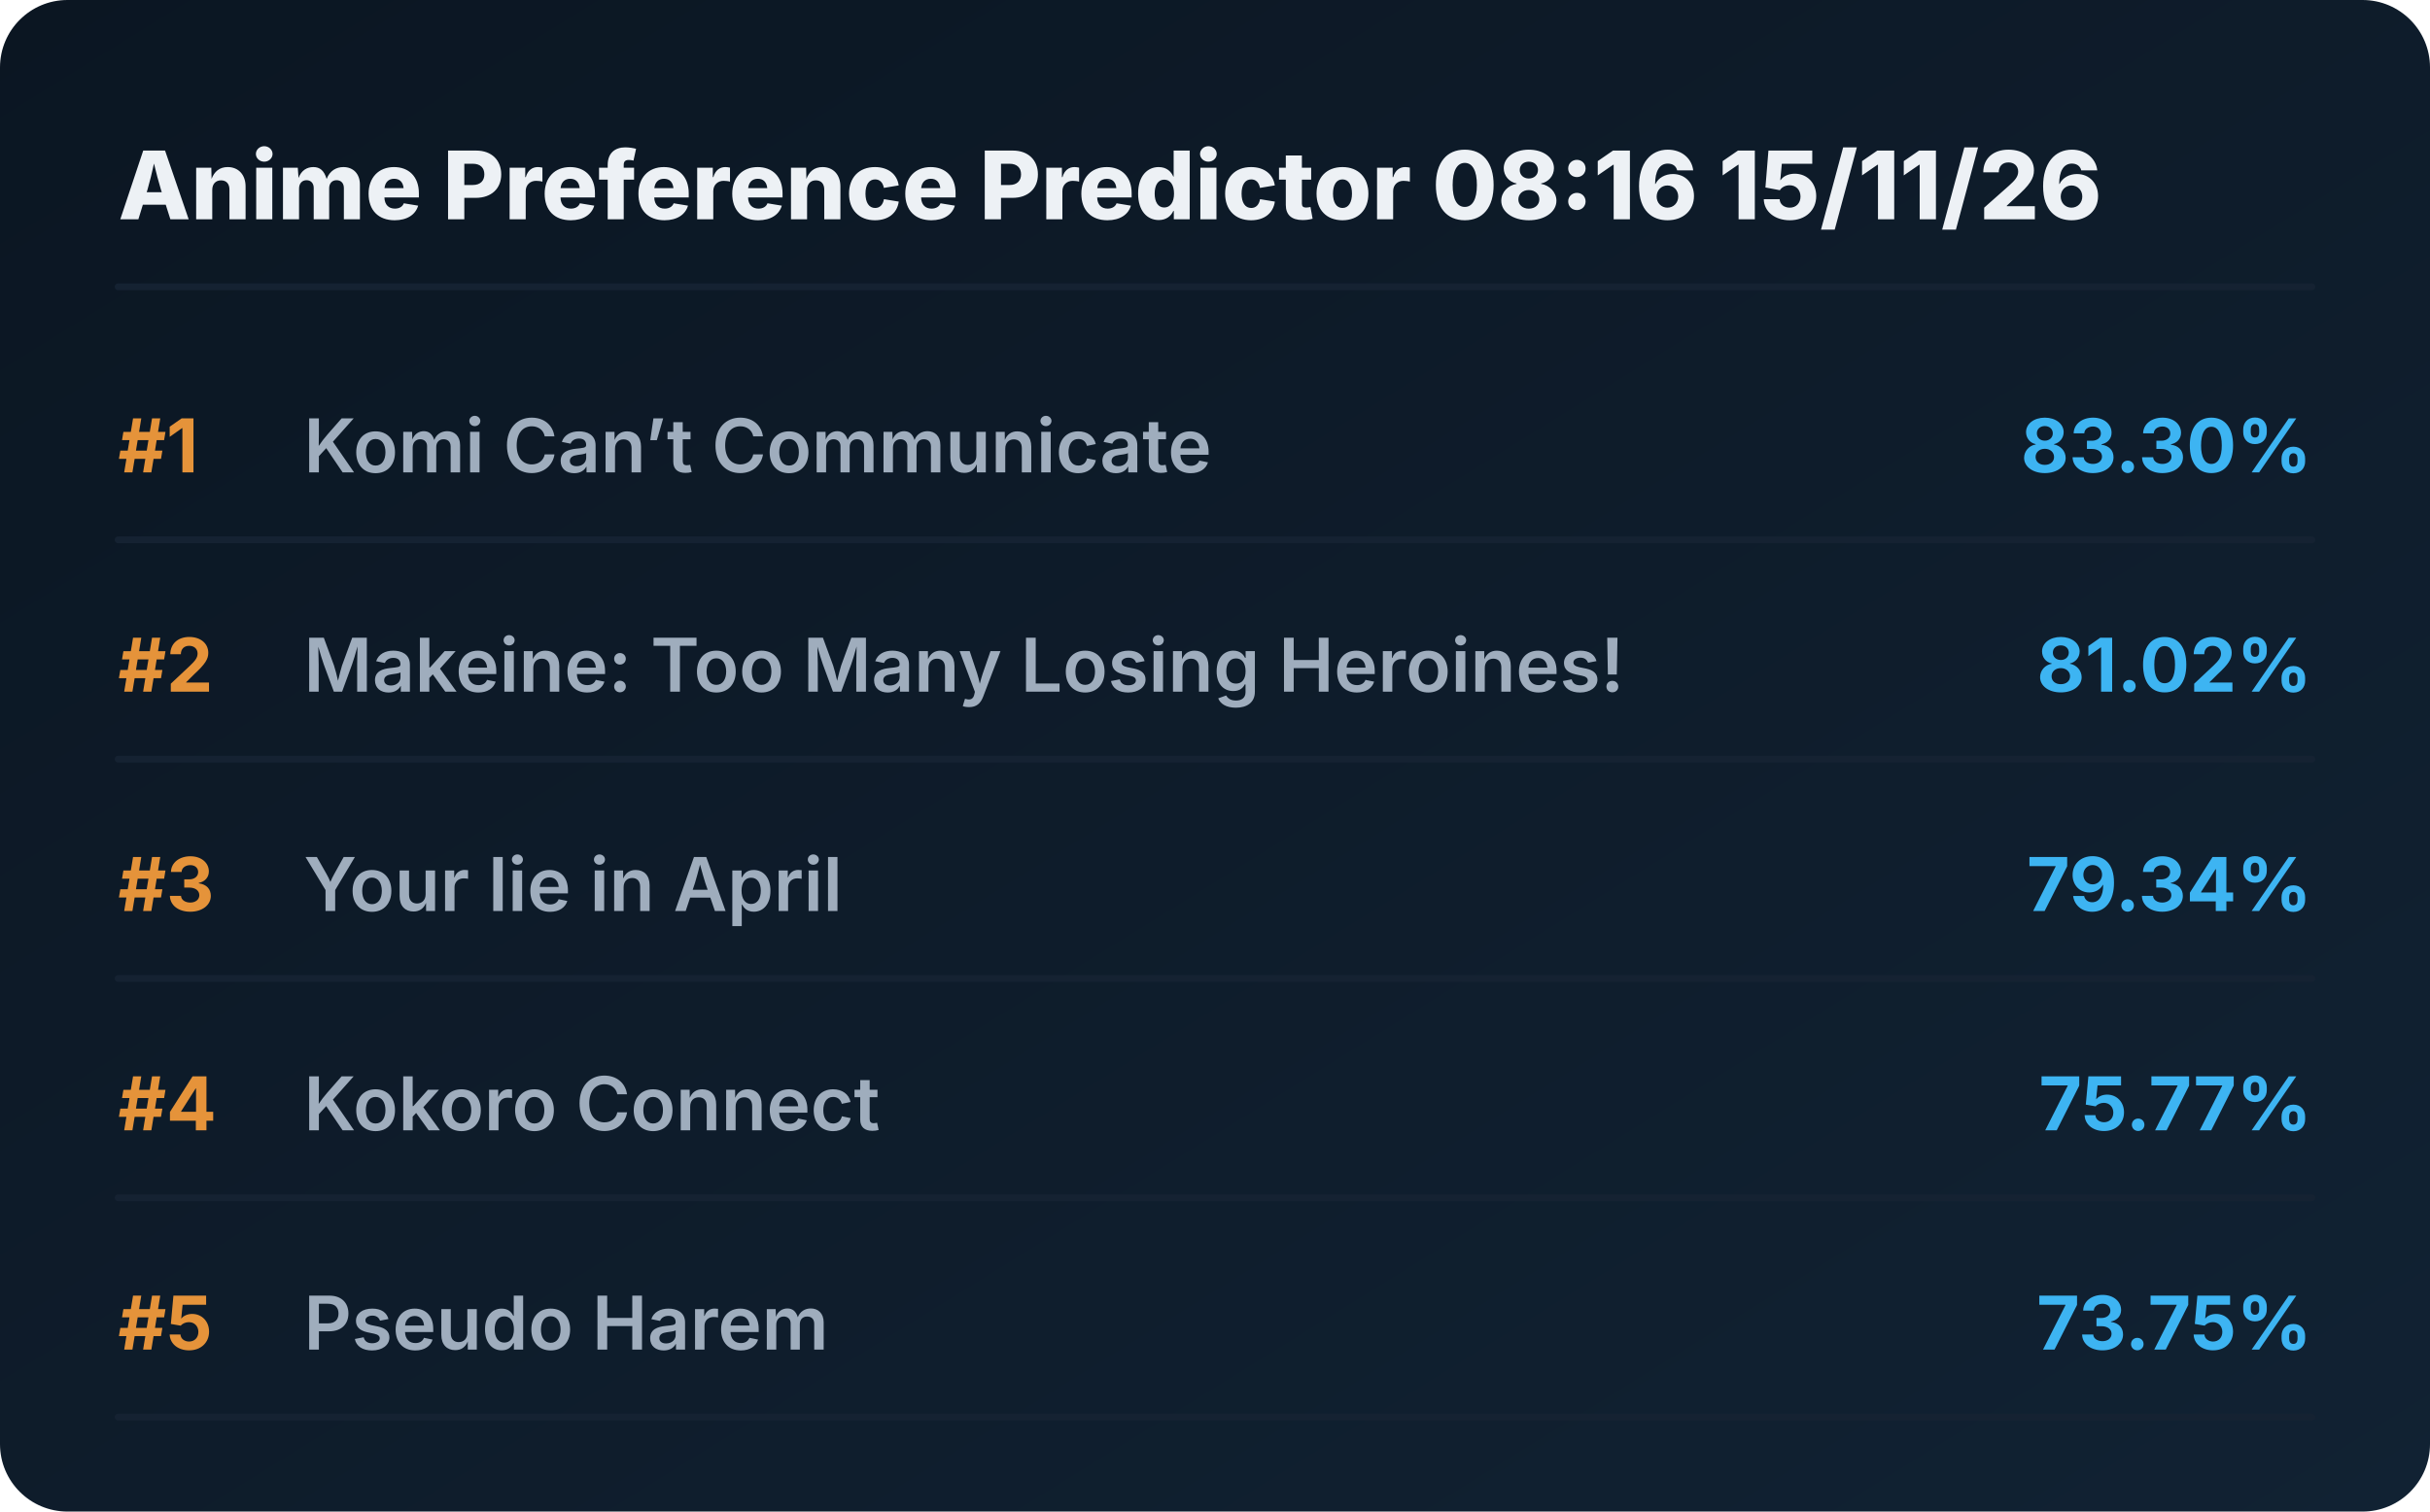
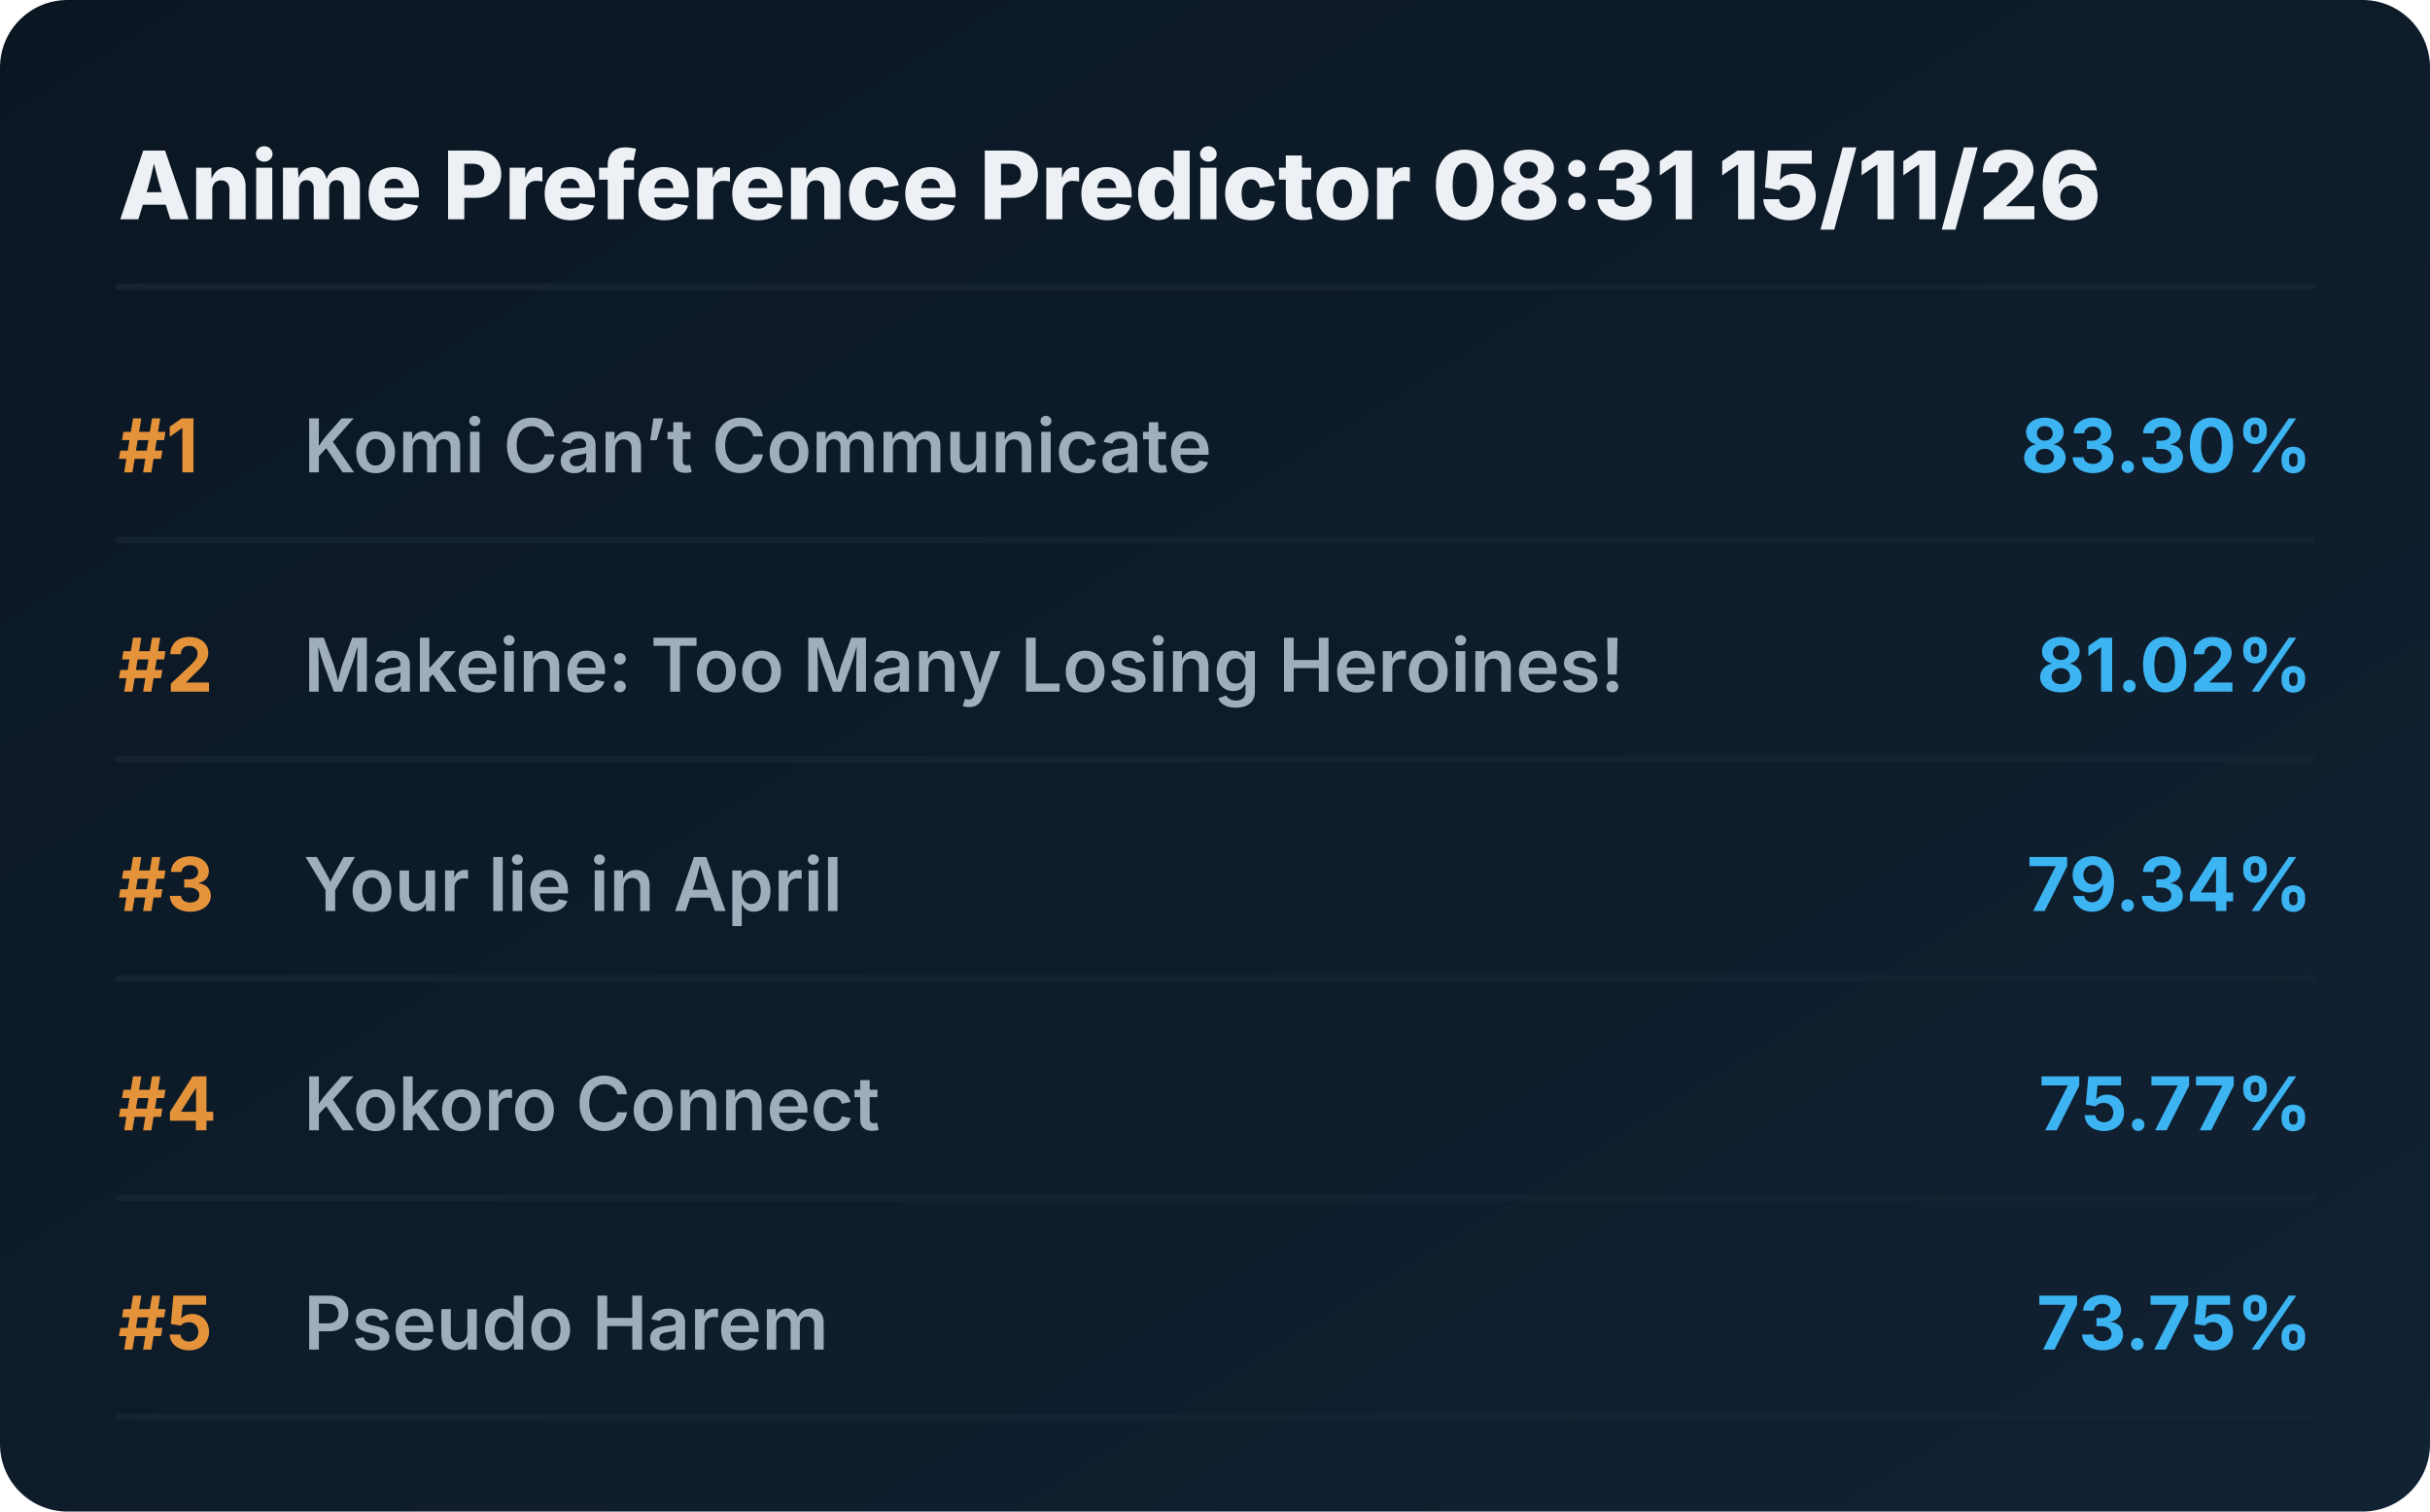
<svg xmlns="http://www.w3.org/2000/svg" viewBox="0 0 720 448" preserveAspectRatio="xMidYMid meet" style="width: 100%; height: auto; max-width: 720px;">
  <defs>
    <linearGradient id="boxGrad" x1="0%" y1="0%" x2="100%" y2="100%">
      <stop offset="0%" stop-color="#0b1622" />
      <stop offset="100%" stop-color="#112233" />
    </linearGradient>
    <clipPath id="titleClip">
      <rect x="90" y="0" width="510" height="100%" />
    </clipPath>
  </defs>
  <style>
    .bg { fill: url(#boxGrad); rx: 20px; }
    .header { font-family: 'Overpass', 'Inter', system-ui, sans-serif; font-weight: 800; font-size: 28px; fill: #edf1f5; }
    .rank { font-family: 'Overpass', 'Inter', system-ui, sans-serif; font-weight: 700; font-size: 22px; fill: #e5933a; }
    .title { font-family: 'Overpass', 'Inter', system-ui, sans-serif; font-weight: 600; font-size: 22px; fill: #9fadbd; }
    .score { font-family: 'Overpass', 'Inter', system-ui, sans-serif; font-weight: 700; font-size: 22px; fill: #3db4f2; }
    .line { stroke: #152232; stroke-width: 2; stroke-linecap: round; }
  </style>
  <rect class="bg" width="720" height="448" />
-   <text x="35" y="65" class="header">Anime Preference Predictor 08:16 15/11/26</text>
+   <text x="35" y="65" class="header">Anime Preference Predictor 08:31 15/11/26</text>
  <line x1="35" y1="85" x2="685" y2="85" class="line" />
  <g transform="translate(0, 0)">
    <text x="35" y="140" class="rank">#1</text>
    <text x="90" y="140" class="title">Komi Can’t Communicate</text>
    <text x="685" y="140" class="score" text-anchor="end">83.30%</text>
    <line x1="35" y1="160" x2="685" y2="160" class="line" />
  </g>
  <g transform="translate(0, 65)">
    <text x="35" y="140" class="rank">#2</text>
    <text x="90" y="140" class="title">Makeine: Too Many Losing Heroines!</text>
    <text x="685" y="140" class="score" text-anchor="end">81.02%</text>
    <line x1="35" y1="160" x2="685" y2="160" class="line" />
  </g>
  <g transform="translate(0, 130)">
    <text x="35" y="140" class="rank">#3</text>
    <text x="90" y="140" class="title">Your lie in April</text>
    <text x="685" y="140" class="score" text-anchor="end">79.34%</text>
    <line x1="35" y1="160" x2="685" y2="160" class="line" />
  </g>
  <g transform="translate(0, 195)">
    <text x="35" y="140" class="rank">#4</text>
    <text x="90" y="140" class="title">Kokoro Connect</text>
    <text x="685" y="140" class="score" text-anchor="end">75.77%</text>
    <line x1="35" y1="160" x2="685" y2="160" class="line" />
  </g>
  <g transform="translate(0, 260)">
    <text x="35" y="140" class="rank">#5</text>
    <text x="90" y="140" class="title">Pseudo Harem</text>
    <text x="685" y="140" class="score" text-anchor="end">73.75%</text>
    <line x1="35" y1="160" x2="685" y2="160" class="line" />
  </g>
</svg>
